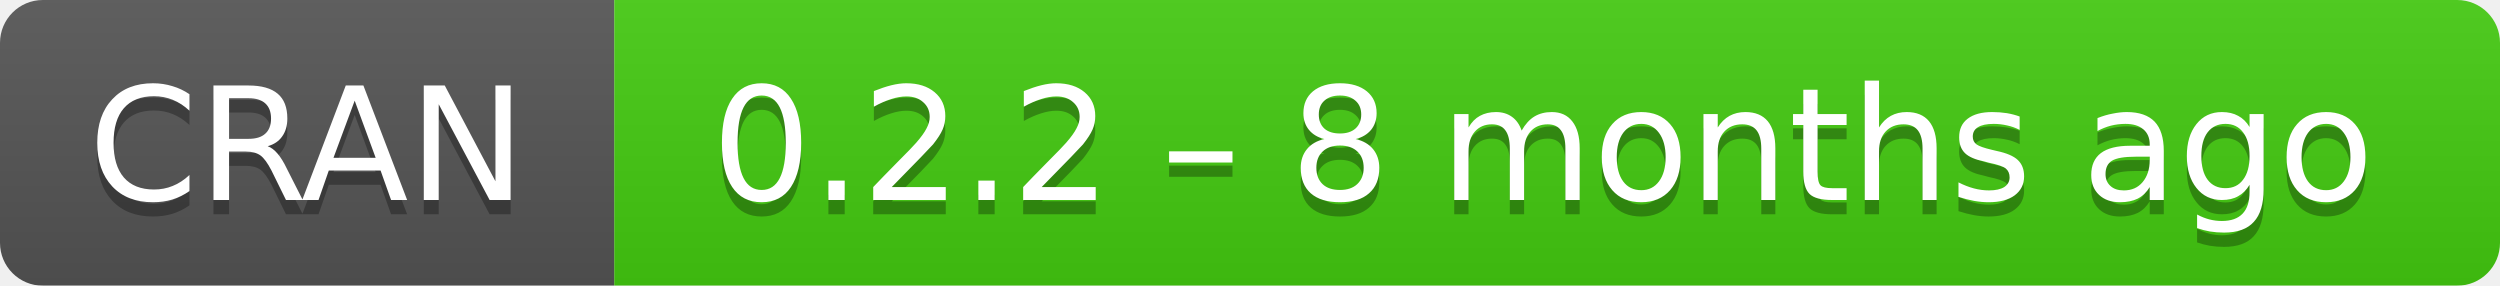
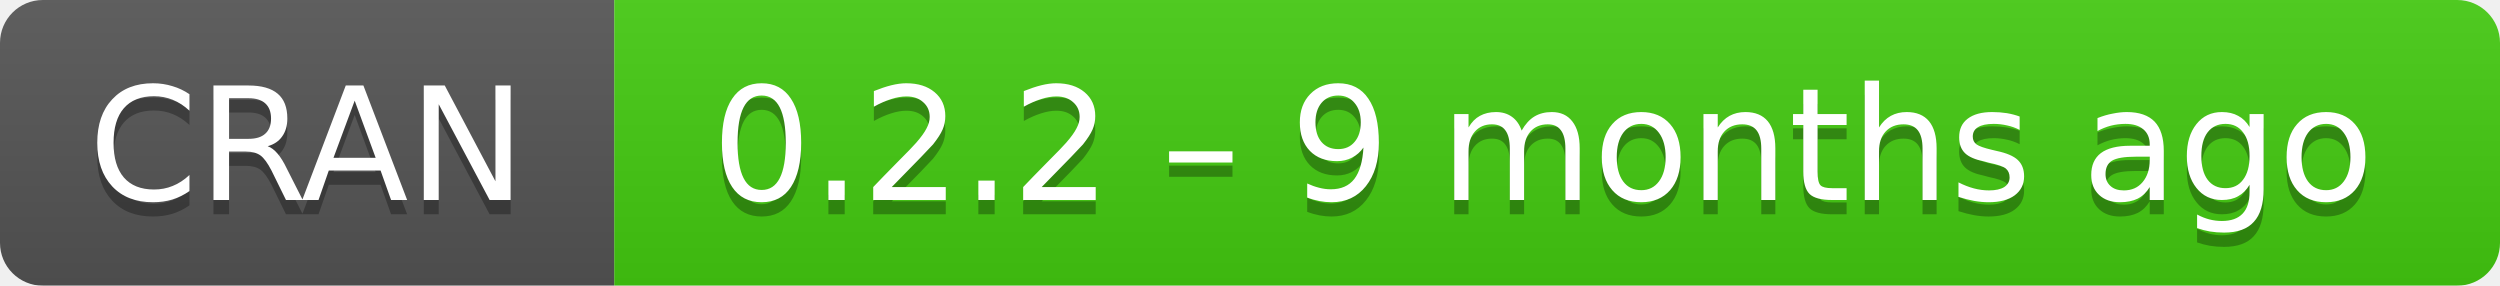
- <svg xmlns="http://www.w3.org/2000/svg" width="175" height="20" aria-label="CRAN 0.2.2 – 8 months ago">
+ <svg xmlns="http://www.w3.org/2000/svg" width="175" height="20" aria-label="CRAN 0.2.2 – 9 months ago">
  <linearGradient id="b" x2="0" y2="100%">
    <stop offset="0" stop-color="#bbb" stop-opacity=".1" />
    <stop offset="1" stop-opacity=".1" />
  </linearGradient>
  <mask id="a">
    <rect width="175" height="20" rx="3" fill="#fff" />
  </mask>
  <g mask="url(#a)">
    <path fill="#555" d="M0 0h43v20H0z" />
    <path fill="#4c1" d="M43 0h153v20H43z" />
    <path fill="url(#b)" d="M0 0h175v20H0z" />
  </g>
  <g fill="#fff" text-anchor="middle" font-family="DejaVu Sans,Verdana,Geneva,sans-serif" font-size="11">
    <text x="21.5" y="15" fill="#010101" fill-opacity=".3">
      CRAN
    </text>
    <text x="21.5" y="14">
      CRAN
    </text>
    <text x="108" y="15" fill="#010101" fill-opacity=".3">
-       0.2.2 – 8 months ago
+       0.2.2 – 9 months ago
    </text>
    <text x="108" y="14">
-       0.2.2 – 8 months ago
+       0.2.2 – 9 months ago
    </text>
  </g>
</svg>
